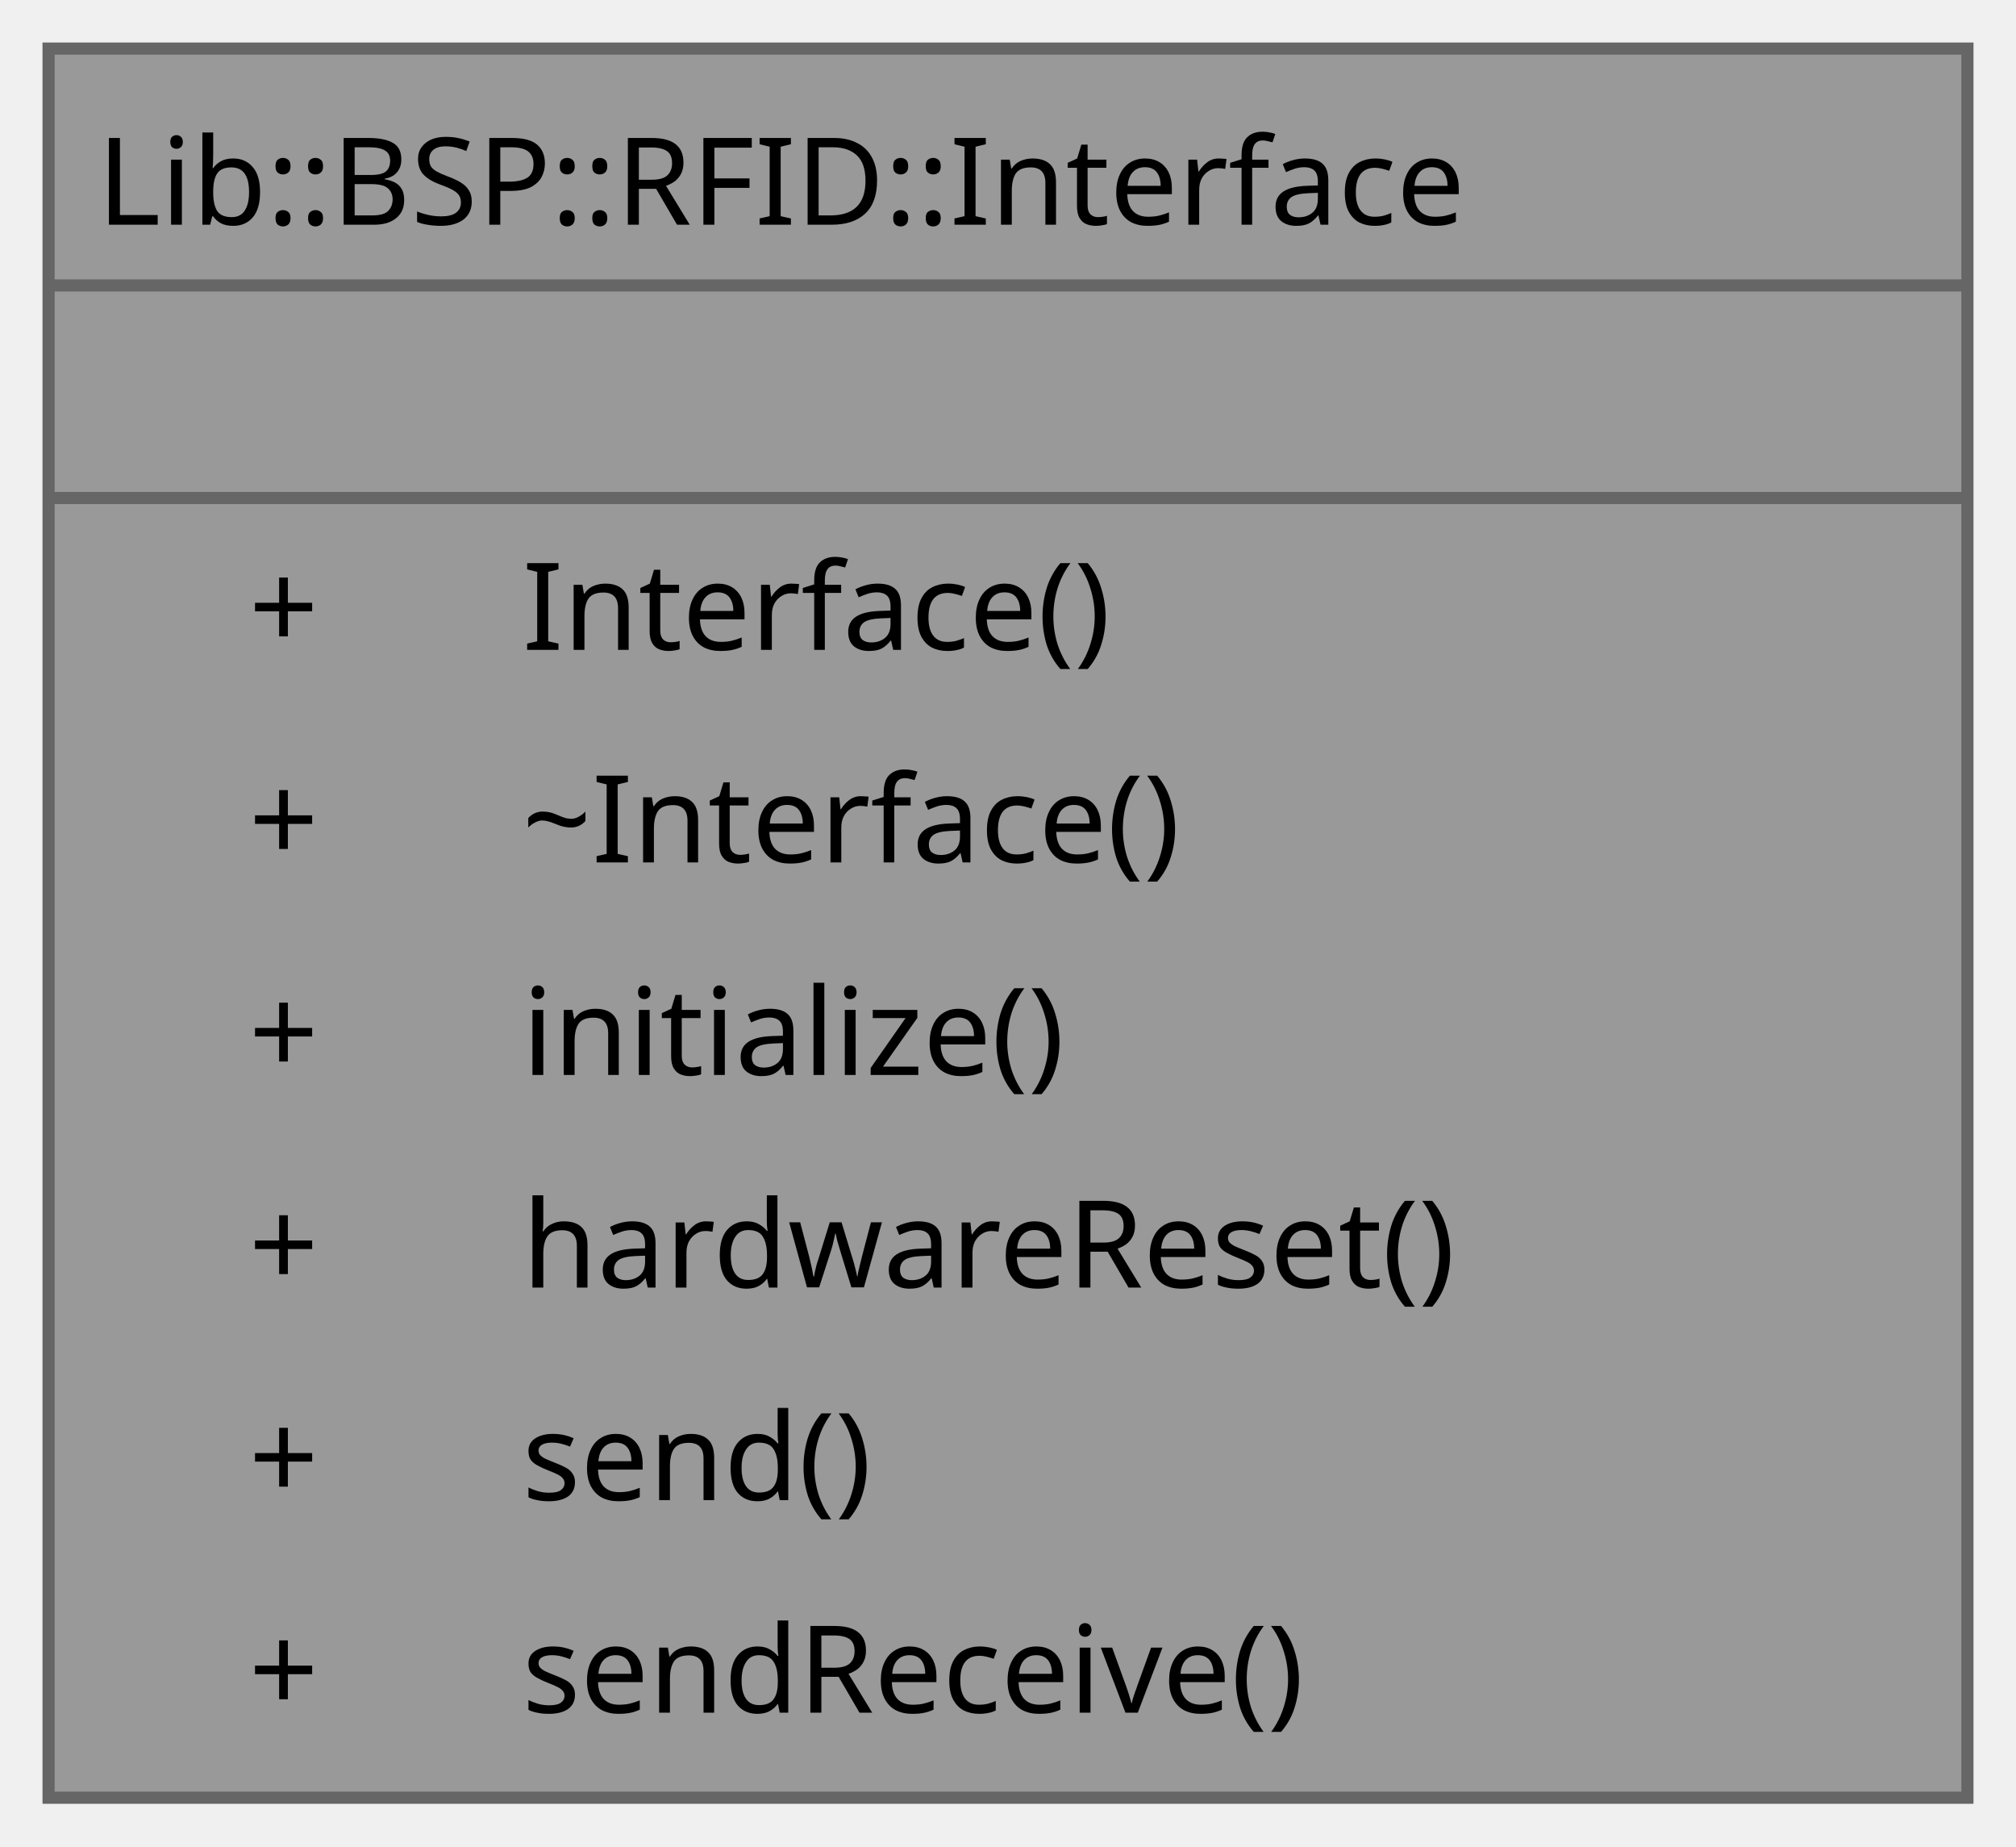
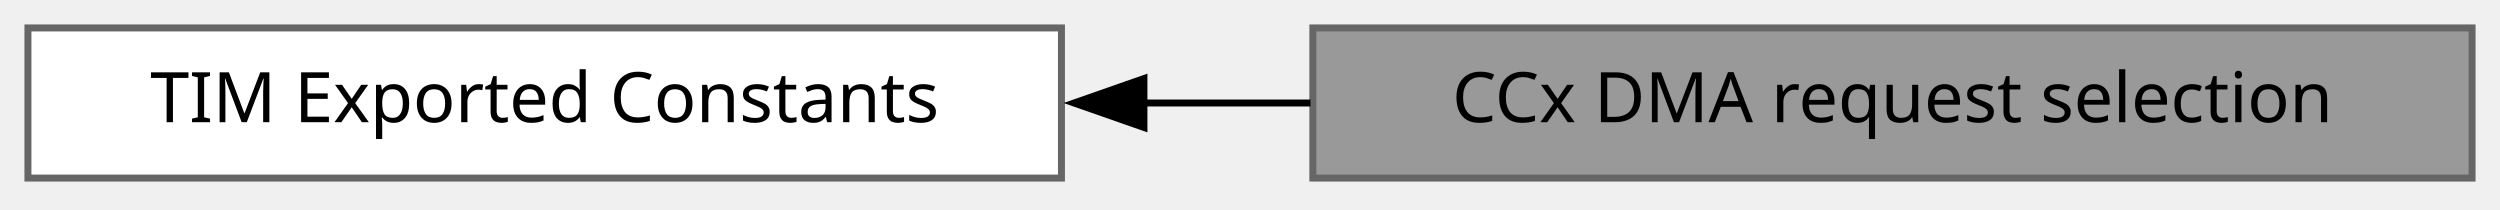
- <svg xmlns="http://www.w3.org/2000/svg" xmlns:xlink="http://www.w3.org/1999/xlink" width="166pt" height="152pt" viewBox="0.00 0.00 166.00 152.00">
-   <g id="graph0" class="graph" transform="scale(1 1) rotate(0) translate(4 148)">
+ <svg xmlns="http://www.w3.org/2000/svg" xmlns:xlink="http://www.w3.org/1999/xlink" width="358pt" height="30pt" viewBox="0.00 0.00 358.00 30.00">
+   <g id="graph0" class="graph" transform="scale(1 1) rotate(0) translate(4 25.5)">
    <g id="Node000001" class="node">
      <g id="a_Node000001">
-         <a xlink:title="Low-level hardware adapter used by MFRC522 helpers.">
-           <polygon fill="#999999" stroke="none" points="158,-144 0,-144 0,0 158,0 158,-144" />
-           <polygon fill="#666666" stroke="#666666" points="0,-124.5 0,-124.5 158,-124.5 158,-124.5 0,-124.5" />
-           <polygon fill="#666666" stroke="#666666" points="0,-107 0,-107 158,-107 158,-107 0,-107" />
-           <polygon fill="none" stroke="#666666" points="0,0 0,-144 158,-144 158,0 0,0" />
-           <text xml:space="preserve" text-anchor="start" x="4" y="-129.5" font-family="JetBrains Mono" font-size="10.00">Lib::BSP::RFID::Interface</text>
-           <text xml:space="preserve" text-anchor="start" x="76" y="-112" font-family="JetBrains Mono" font-size="10.00"> </text>
-           <text xml:space="preserve" text-anchor="start" x="16.5" y="-94.5" font-family="JetBrains Mono" font-size="10.00">+</text>
-           <text xml:space="preserve" text-anchor="start" x="39" y="-94.5" font-family="JetBrains Mono" font-size="10.00">Interface()</text>
-           <text xml:space="preserve" text-anchor="start" x="16.5" y="-77" font-family="JetBrains Mono" font-size="10.00">+</text>
-           <text xml:space="preserve" text-anchor="start" x="39" y="-77" font-family="JetBrains Mono" font-size="10.00">~Interface()</text>
-           <text xml:space="preserve" text-anchor="start" x="16.5" y="-59.5" font-family="JetBrains Mono" font-size="10.00">+</text>
-           <text xml:space="preserve" text-anchor="start" x="39" y="-59.5" font-family="JetBrains Mono" font-size="10.00">initialize()</text>
-           <text xml:space="preserve" text-anchor="start" x="16.5" y="-42" font-family="JetBrains Mono" font-size="10.00">+</text>
-           <text xml:space="preserve" text-anchor="start" x="39" y="-42" font-family="JetBrains Mono" font-size="10.00">hardwareReset()</text>
-           <text xml:space="preserve" text-anchor="start" x="16.5" y="-24.5" font-family="JetBrains Mono" font-size="10.00">+</text>
-           <text xml:space="preserve" text-anchor="start" x="39" y="-24.5" font-family="JetBrains Mono" font-size="10.00">send()</text>
-           <text xml:space="preserve" text-anchor="start" x="16.5" y="-7" font-family="JetBrains Mono" font-size="10.00">+</text>
-           <text xml:space="preserve" text-anchor="start" x="39" y="-7" font-family="JetBrains Mono" font-size="10.00">sendReceive()</text>
+         <a xlink:title=" ">
+           <polygon fill="#999999" stroke="#666666" points="350,-21.5 184,-21.5 184,0 350,0 350,-21.5" />
+           <text xml:space="preserve" text-anchor="middle" x="267" y="-8" font-family="JetBrains Mono" font-size="10.00">CCx DMA request selection</text>
        </a>
      </g>
    </g>
+     <g id="Node000002" class="node">
+       <g id="a_Node000002">
+         <a xlink:href="../../d9/df5/a01086.html" target="_top" xlink:title=" ">
+           <polygon fill="white" stroke="#666666" points="148,-21.5 0,-21.5 0,0 148,0 148,-21.5" />
+           <text xml:space="preserve" text-anchor="middle" x="74" y="-8" font-family="JetBrains Mono" font-size="10.00">TIM Exported Constants</text>
+         </a>
+       </g>
+     </g>
+     <g id="edge1" class="edge">
+       <path fill="none" stroke="black" d="M159.54,-10.75C167.55,-10.75 175.67,-10.75 183.66,-10.75" />
+       <polygon fill="black" stroke="black" points="159.81,-7.25 149.81,-10.75 159.81,-14.25 159.81,-7.25" />
+     </g>
  </g>
</svg>
